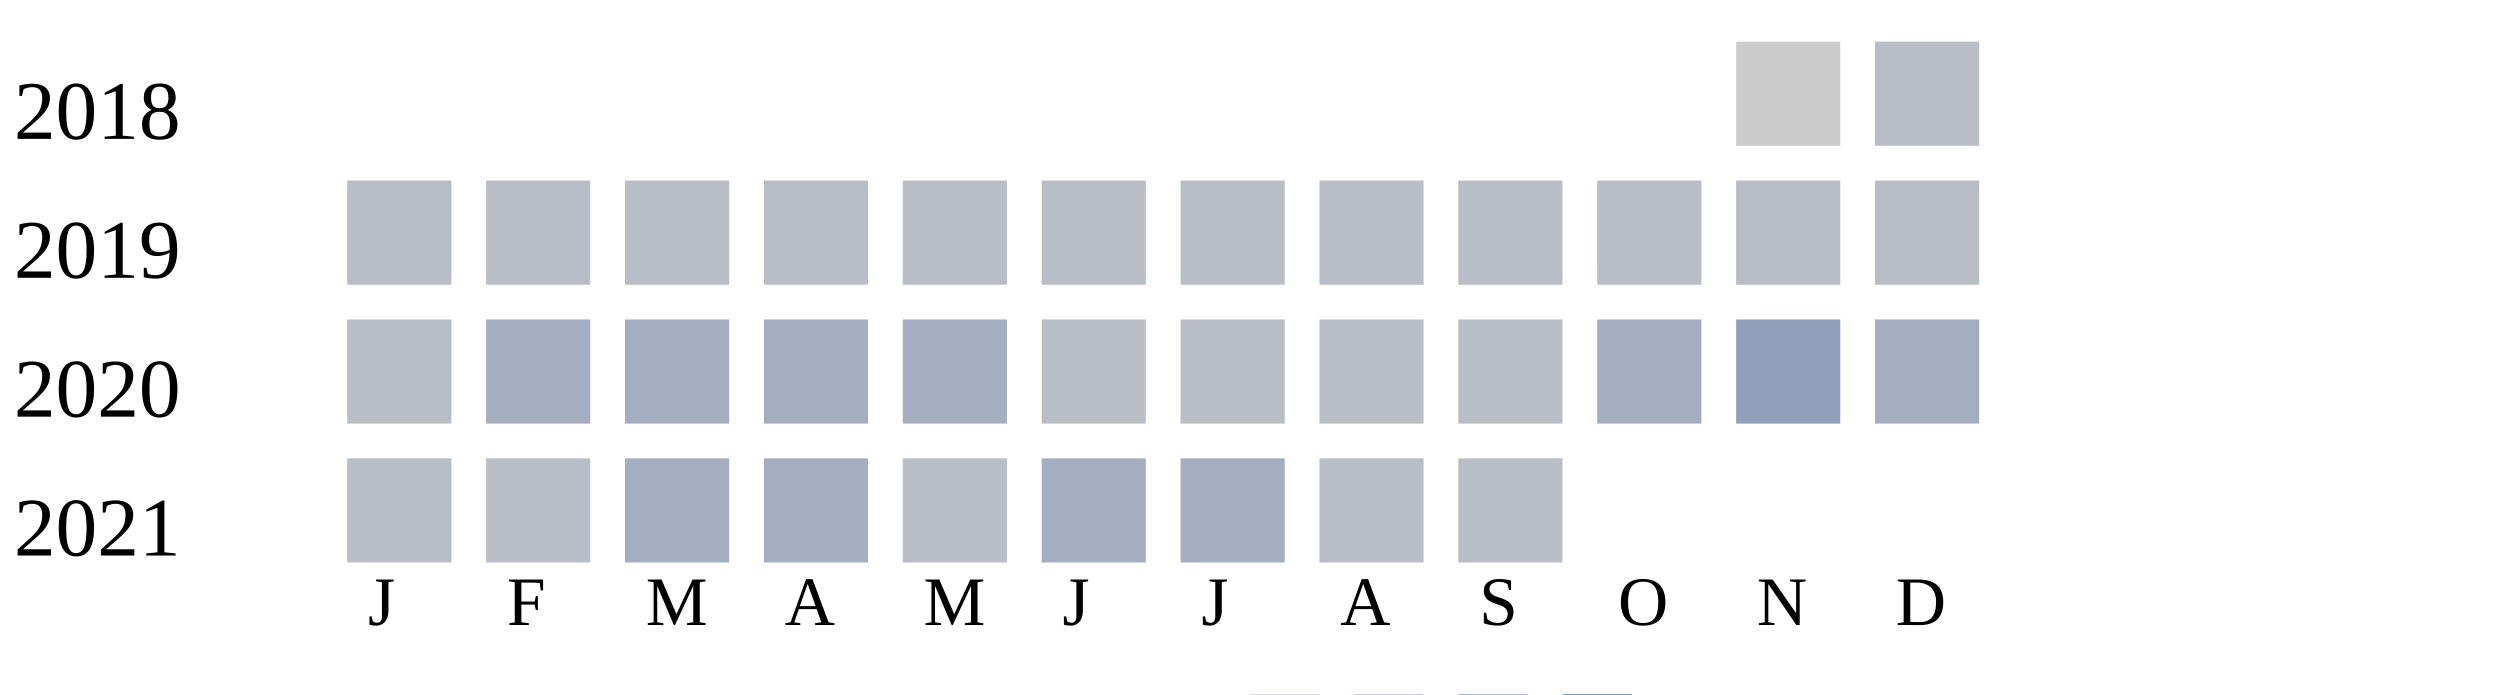
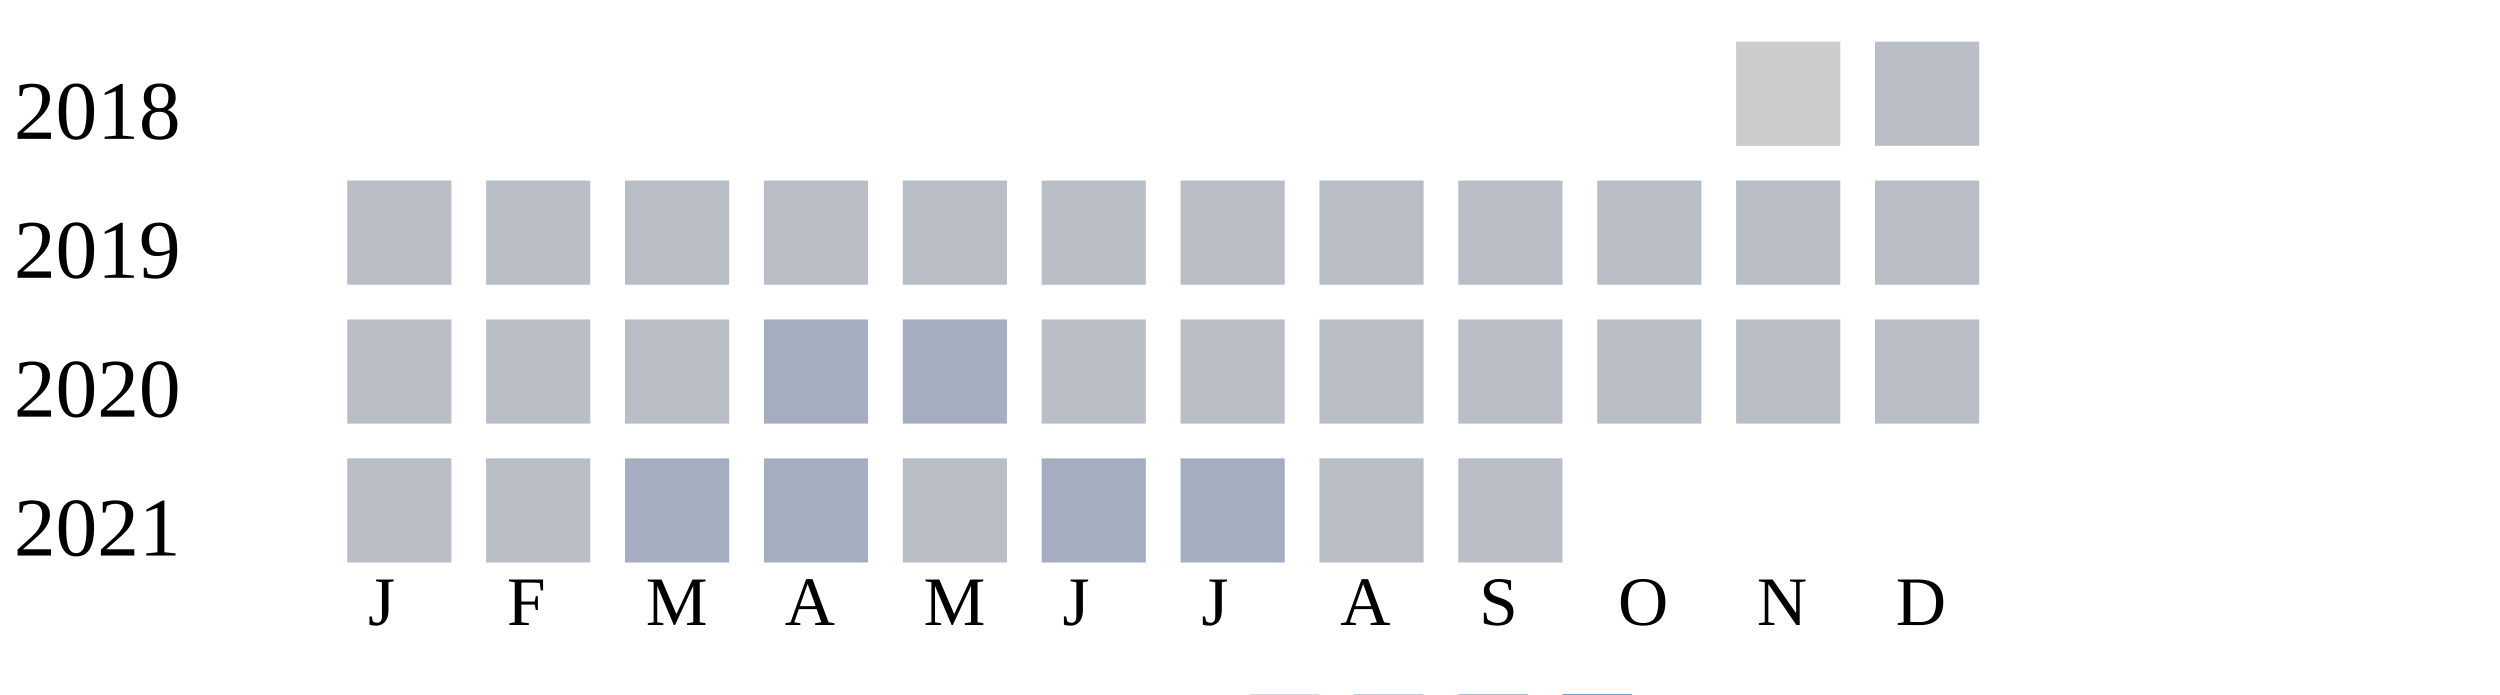
<svg xmlns="http://www.w3.org/2000/svg" width="360" height="100">
  <g transform="translate(0 0)">
    <text x="2" y="20">2018</text>
    <rect x="250" y="6" width="15" height="15" fill="#cccccc" />
    <rect x="270" y="6" width="15" height="15" fill="#b9bdc6" />
  </g>
  <g transform="translate(0 20)">
    <text x="2" y="20">2019</text>
    <rect x="50" y="6" width="15" height="15" fill="#b9bdc6" />
    <rect x="70" y="6" width="15" height="15" fill="#b9bdc6" />
    <rect x="90" y="6" width="15" height="15" fill="#b9bdc6" />
    <rect x="110" y="6" width="15" height="15" fill="#b9bdc6" />
    <rect x="130" y="6" width="15" height="15" fill="#b9bdc6" />
    <rect x="150" y="6" width="15" height="15" fill="#b9bdc6" />
    <rect x="170" y="6" width="15" height="15" fill="#b9bdc6" />
    <rect x="190" y="6" width="15" height="15" fill="#b9bdc6" />
    <rect x="210" y="6" width="15" height="15" fill="#b9bdc6" />
    <rect x="230" y="6" width="15" height="15" fill="#b9bdc6" />
    <rect x="250" y="6" width="15" height="15" fill="#b9bdc6" />
    <rect x="270" y="6" width="15" height="15" fill="#b9bdc6" />
  </g>
  <g transform="translate(0 40)">
    <text x="2" y="20">2020</text>
    <rect x="50" y="6" width="15" height="15" fill="#b9bdc6" />
-     <rect x="70" y="6" width="15" height="15" fill="#a5aec0" />
-     <rect x="90" y="6" width="15" height="15" fill="#a5aec0" />
+     <rect x="70" y="6" width="15" height="15" fill="#b9bdc6" />
+     <rect x="90" y="6" width="15" height="15" fill="#b9bdc6" />
    <rect x="110" y="6" width="15" height="15" fill="#a5aec0" />
    <rect x="130" y="6" width="15" height="15" fill="#a5aec0" />
    <rect x="150" y="6" width="15" height="15" fill="#b9bdc6" />
    <rect x="170" y="6" width="15" height="15" fill="#b9bdc6" />
    <rect x="190" y="6" width="15" height="15" fill="#b9bdc6" />
    <rect x="210" y="6" width="15" height="15" fill="#b9bdc6" />
-     <rect x="230" y="6" width="15" height="15" fill="#a5aec0" />
-     <rect x="250" y="6" width="15" height="15" fill="#919fba" />
-     <rect x="270" y="6" width="15" height="15" fill="#a5aec0" />
+     <rect x="230" y="6" width="15" height="15" fill="#b9bdc6" />
+     <rect x="250" y="6" width="15" height="15" fill="#b9bdc6" />
+     <rect x="270" y="6" width="15" height="15" fill="#b9bdc6" />
  </g>
  <g transform="translate(0 60)">
    <text x="2" y="20">2021</text>
    <rect x="50" y="6" width="15" height="15" fill="#b9bdc6" />
    <rect x="70" y="6" width="15" height="15" fill="#b9bdc6" />
    <rect x="90" y="6" width="15" height="15" fill="#a5aec0" />
    <rect x="110" y="6" width="15" height="15" fill="#a5aec0" />
    <rect x="130" y="6" width="15" height="15" fill="#b9bdc6" />
    <rect x="150" y="6" width="15" height="15" fill="#a5aec0" />
    <rect x="170" y="6" width="15" height="15" fill="#a5aec0" />
    <rect x="190" y="6" width="15" height="15" fill="#b9bdc6" />
    <rect x="210" y="6" width="15" height="15" fill="#b9bdc6" />
  </g>
  <text style="font-size: 10px; text-align: center" x="53" y="90">J</text>
  <text style="font-size: 10px; text-align: center" x="73" y="90">F</text>
  <text style="font-size: 10px; text-align: center" x="93" y="90">M</text>
  <text style="font-size: 10px; text-align: center" x="113" y="90">A</text>
  <text style="font-size: 10px; text-align: center" x="133" y="90">M</text>
  <text style="font-size: 10px; text-align: center" x="153" y="90">J</text>
  <text style="font-size: 10px; text-align: center" x="173" y="90">J</text>
  <text style="font-size: 10px; text-align: center" x="193" y="90">A</text>
  <text style="font-size: 10px; text-align: center" x="213" y="90">S</text>
  <text style="font-size: 10px; text-align: center" x="233" y="90">O</text>
  <text style="font-size: 10px; text-align: center" x="253" y="90">N</text>
  <text style="font-size: 10px; text-align: center" x="273" y="90">D</text>
  <text style="font-size: 10px;" x="155" y="109">Less</text>
  <rect fill="#b9bdc6" width="10" height="10" x="180" y="100" />
  <rect fill="#919fba" width="10" height="10" x="195" y="100" />
  <rect fill="#6882ae" width="10" height="10" x="210" y="100" />
  <rect fill="#005a9c" width="10" height="10" x="225" y="100" />
  <text x="240" y="109" style="font-size: 10px;">More</text>
</svg>
